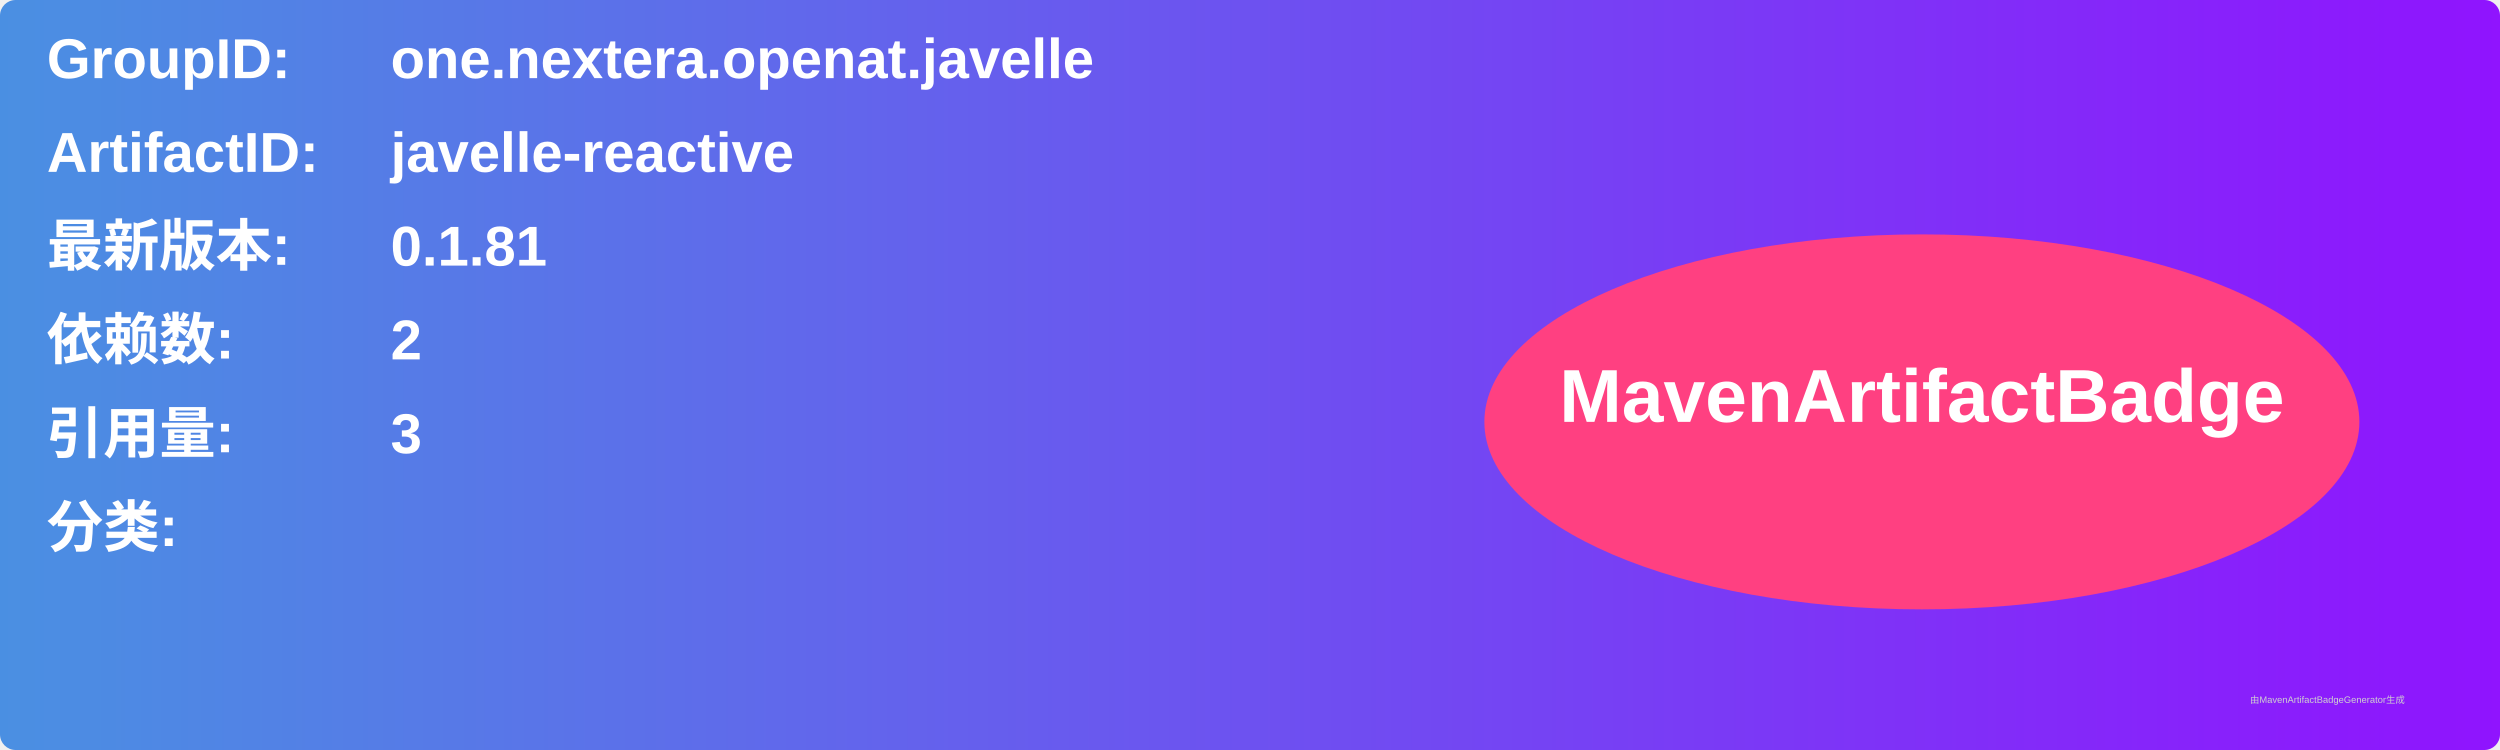
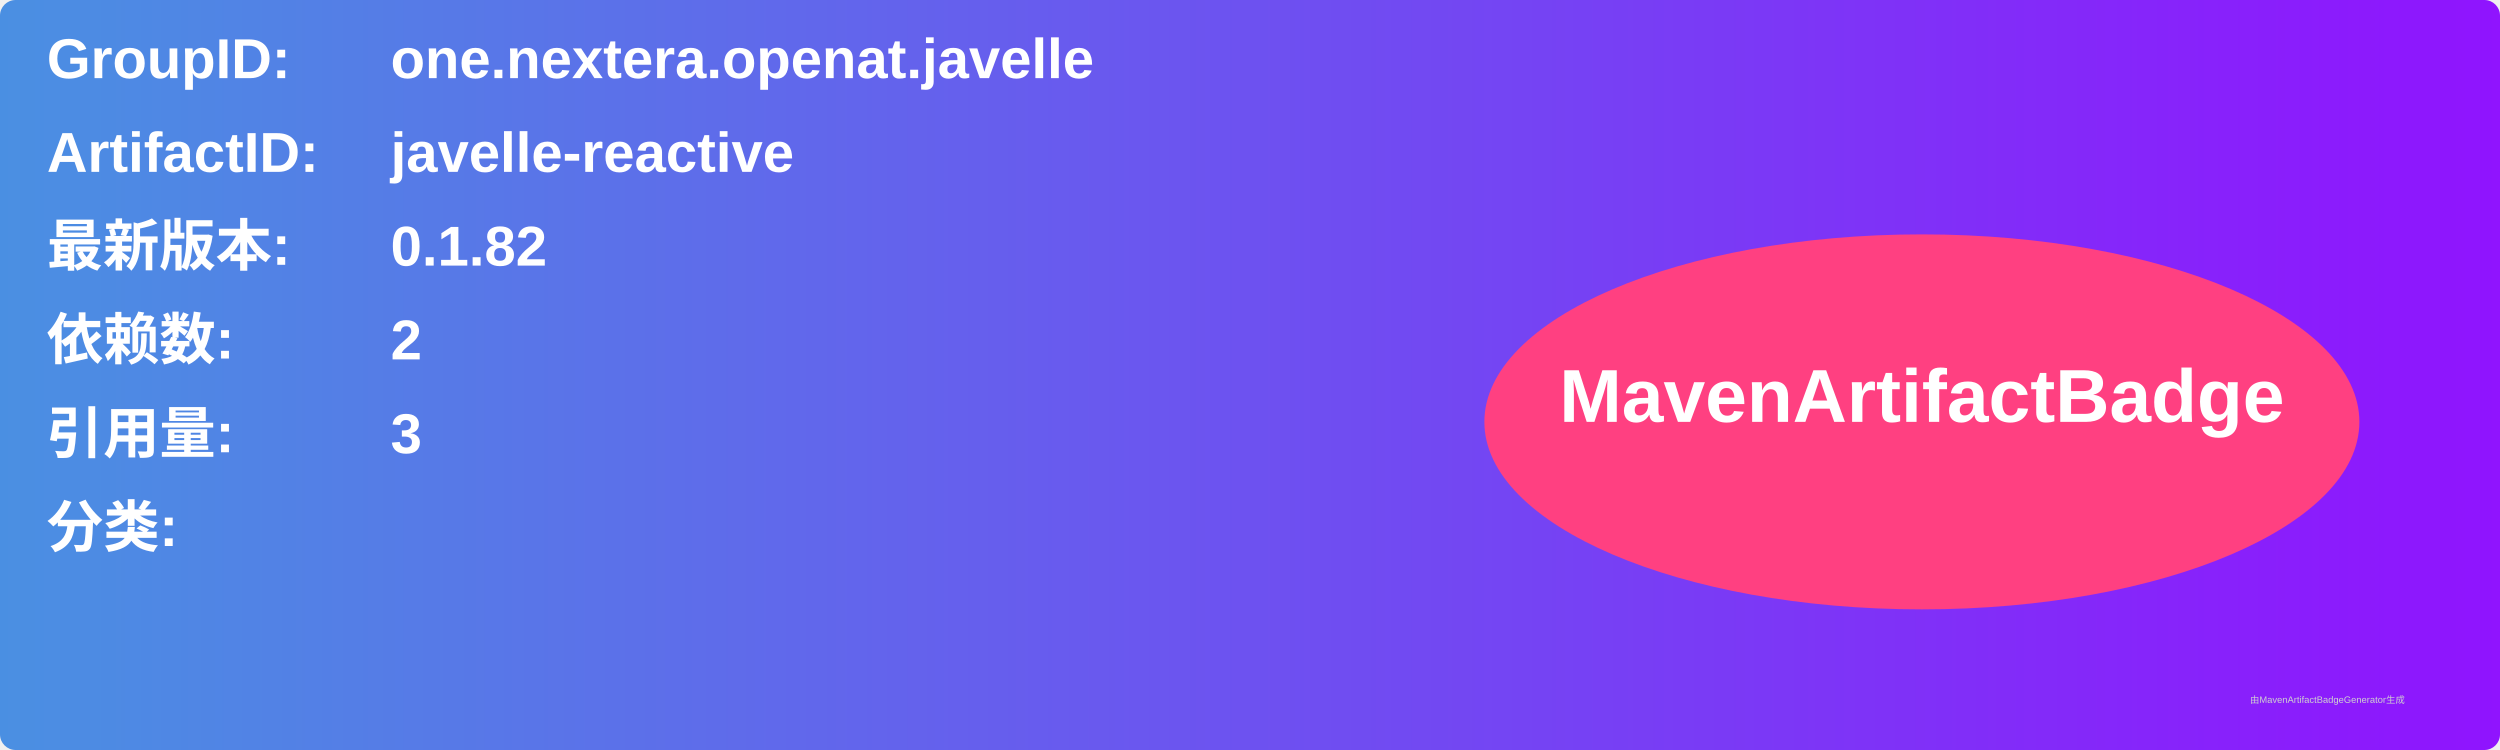
<svg xmlns="http://www.w3.org/2000/svg" width="800" height="240" viewBox="0 0 800 240">
  <linearGradient id="grad" x1="0%" y1="0%" x2="100%" y2="0%">
    <stop offset="0%" stop-color="#4a90e2" />
    <stop offset="100%" stop-color="#9013fe" />
  </linearGradient>
  <rect width="100%" height="100%" rx="5" ry="5" fill="url(#grad)" />
  <g transform="translate(15, 15)">
    <text x="0" y="10" font-family="Arial" font-size="18" fill="white" font-weight="bold" width="260">GroupID:</text>
    <text x="110" y="10" font-family="Arial" font-size="18" fill="white" font-weight="bold" width="460">one.nextera.openat.javelle</text>
    <text x="0" y="40" font-family="Arial" font-size="18" fill="white" font-weight="bold" width="260">ArtifactID:</text>
    <text x="110" y="40" font-family="Arial" font-size="18" fill="white" font-weight="bold" width="460">javelle-reactive</text>
    <text x="0" y="70" font-family="Arial" font-size="18" fill="white" font-weight="bold">最新版本:</text>
    <text x="110" y="70" font-family="Arial" font-size="18" fill="white" font-weight="bold">
-       <tspan font-weight="bold">0.1.81</tspan>
+       <tspan font-weight="bold">0.1.82</tspan>
    </text>
    <text x="0" y="100" font-family="Arial" font-size="18" fill="white" font-weight="bold">依赖数: </text>
    <text x="110" y="100" font-family="Arial" font-size="18" fill="white">
      <tspan font-weight="bold">2</tspan>
    </text>
    <text x="0" y="130" font-family="Arial" font-size="18" fill="white" font-weight="bold">引用量: </text>
    <text x="110" y="130" font-family="Arial" font-size="18" fill="white">
      <tspan font-weight="bold">3</tspan>
    </text>
    <text x="0" y="160" font-family="Arial" font-size="18" fill="white" font-weight="bold">分类:</text>
    <text x="10" y="190" font-family="Arial" font-size="10" fill="white">
      <tspan font-weight="bold" />
    </text>
    <ellipse cx="600" cy="120" rx="140" ry="60" fill="#ff4081" />
    <text x="600" y="120" text-anchor="middle" font-family="Arial" font-size="24" fill="white" font-weight="bold">MavenArtifactBadge</text>
  </g>
  <text x="720" y="225" font-family="Arial" font-size="3" fill="#d0d0d0">由MavenArtifactBadgeGenerator生成</text>
</svg>
